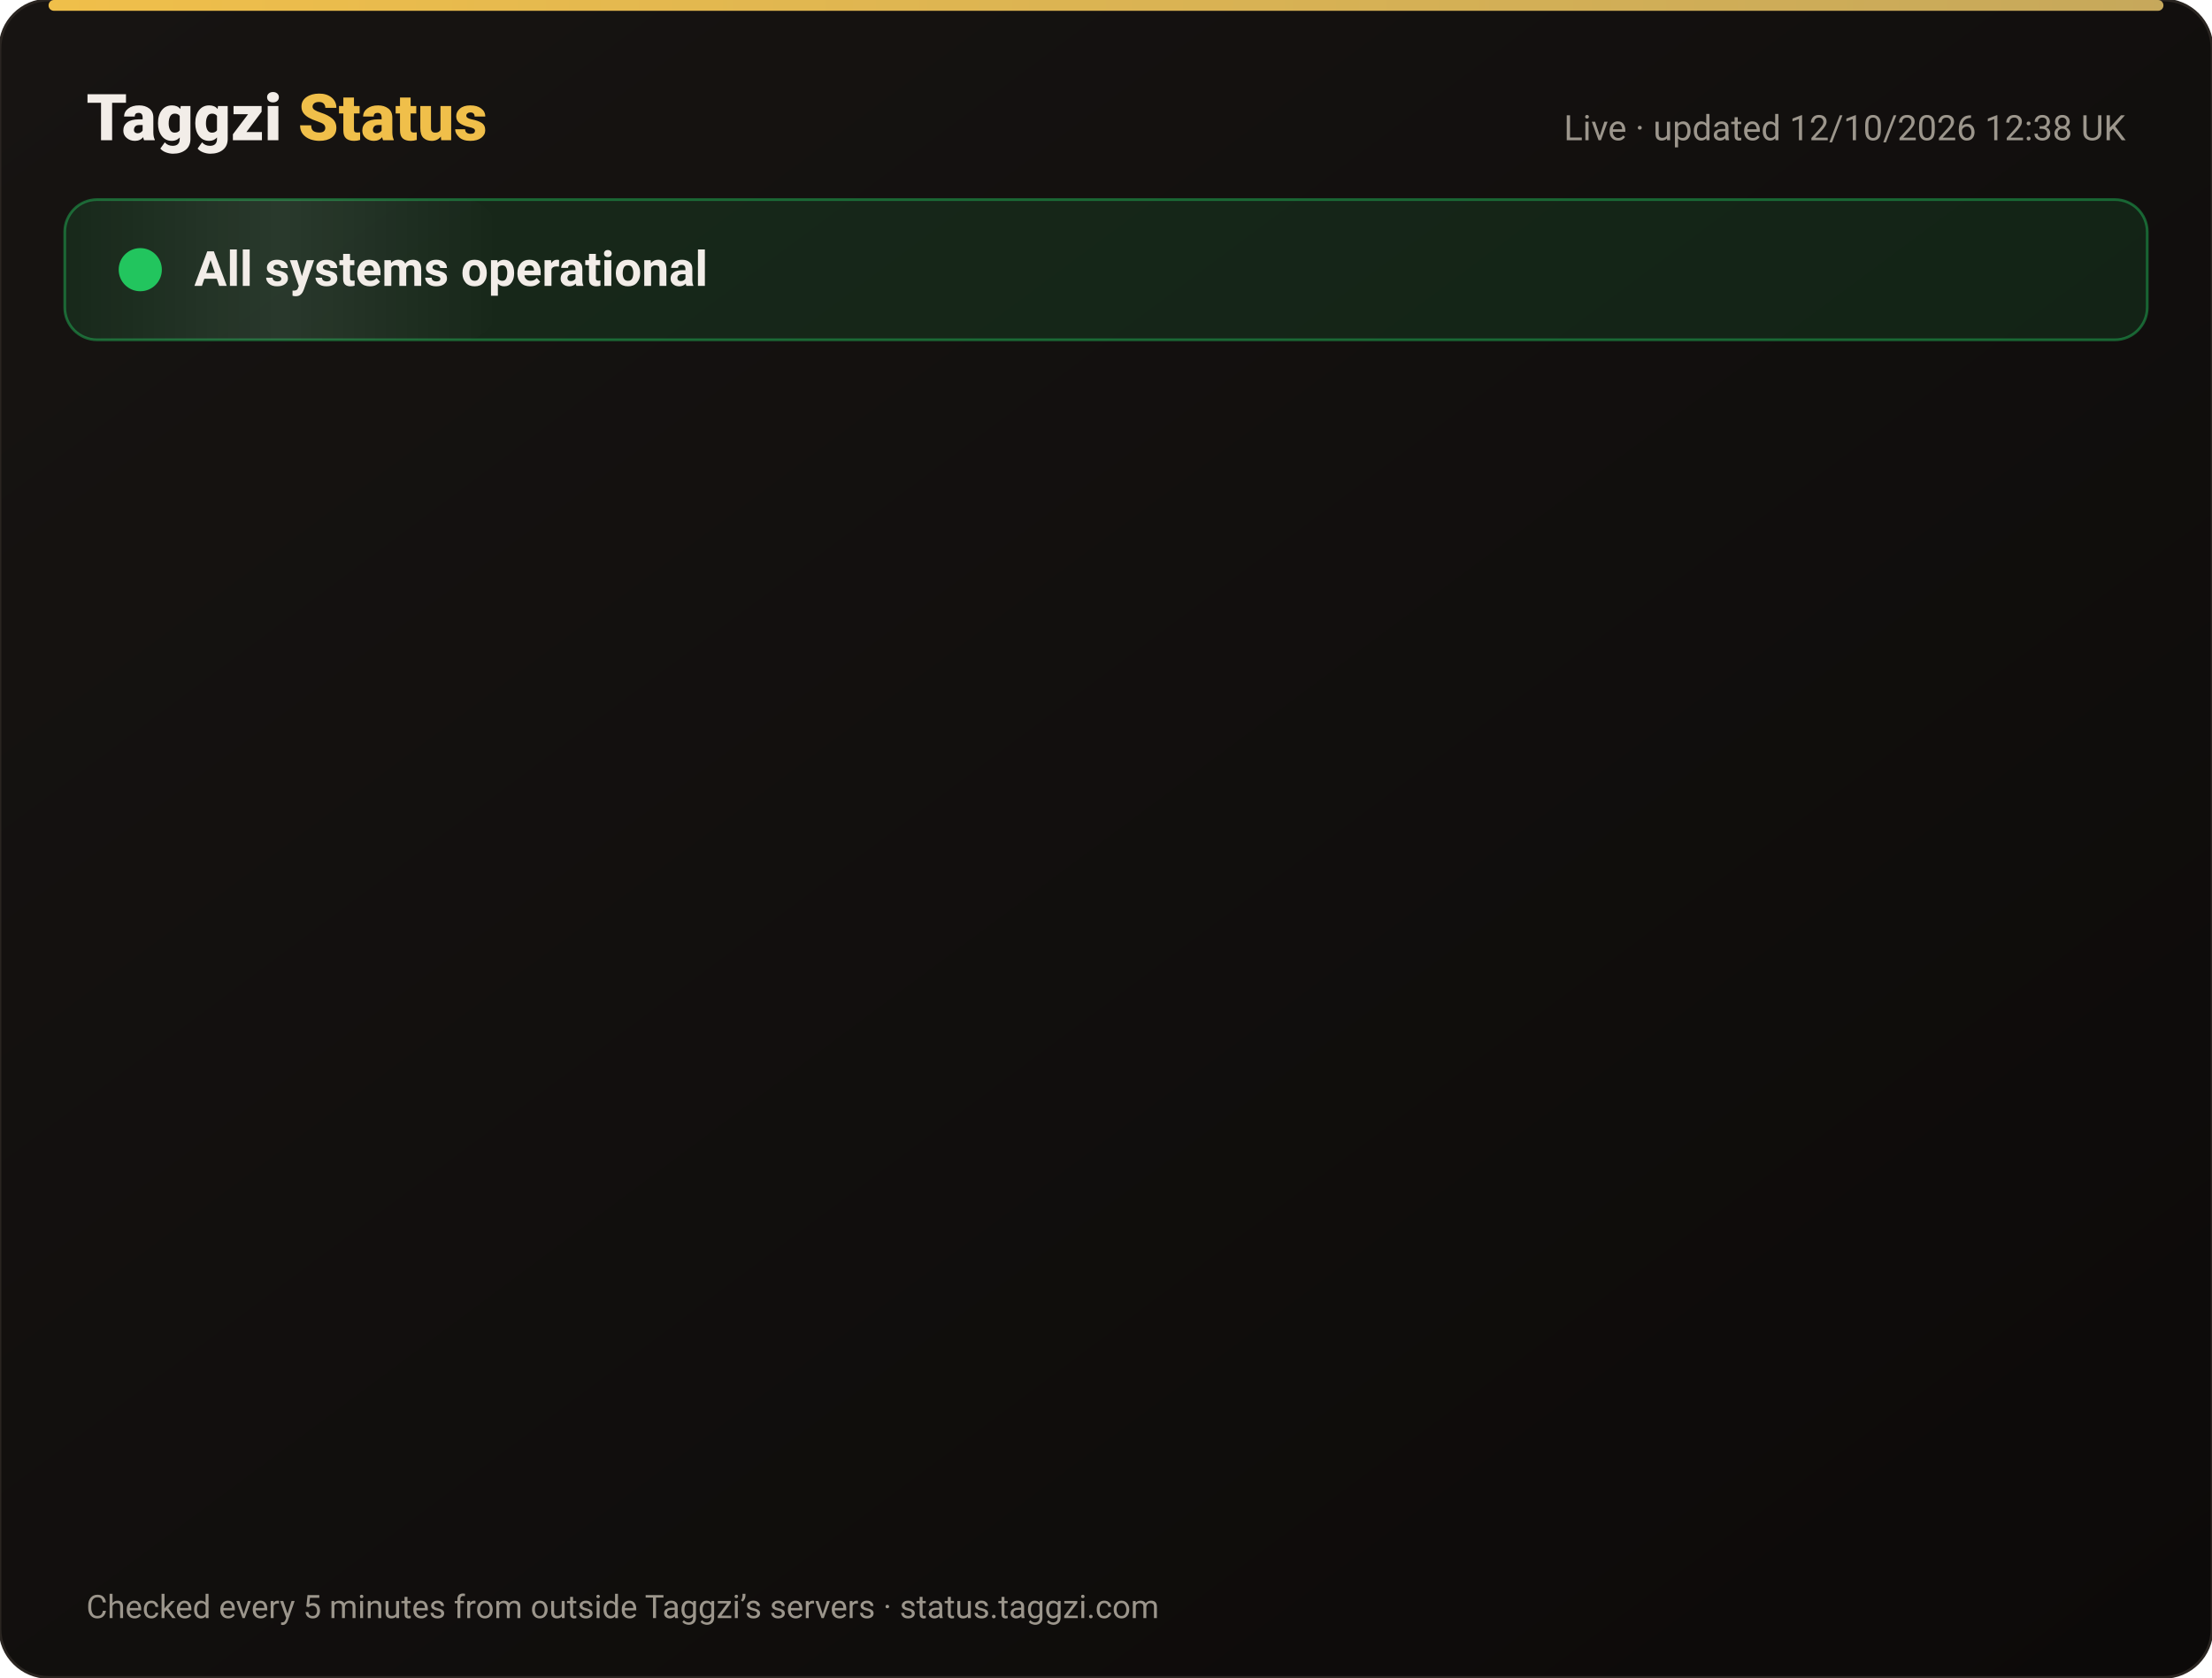
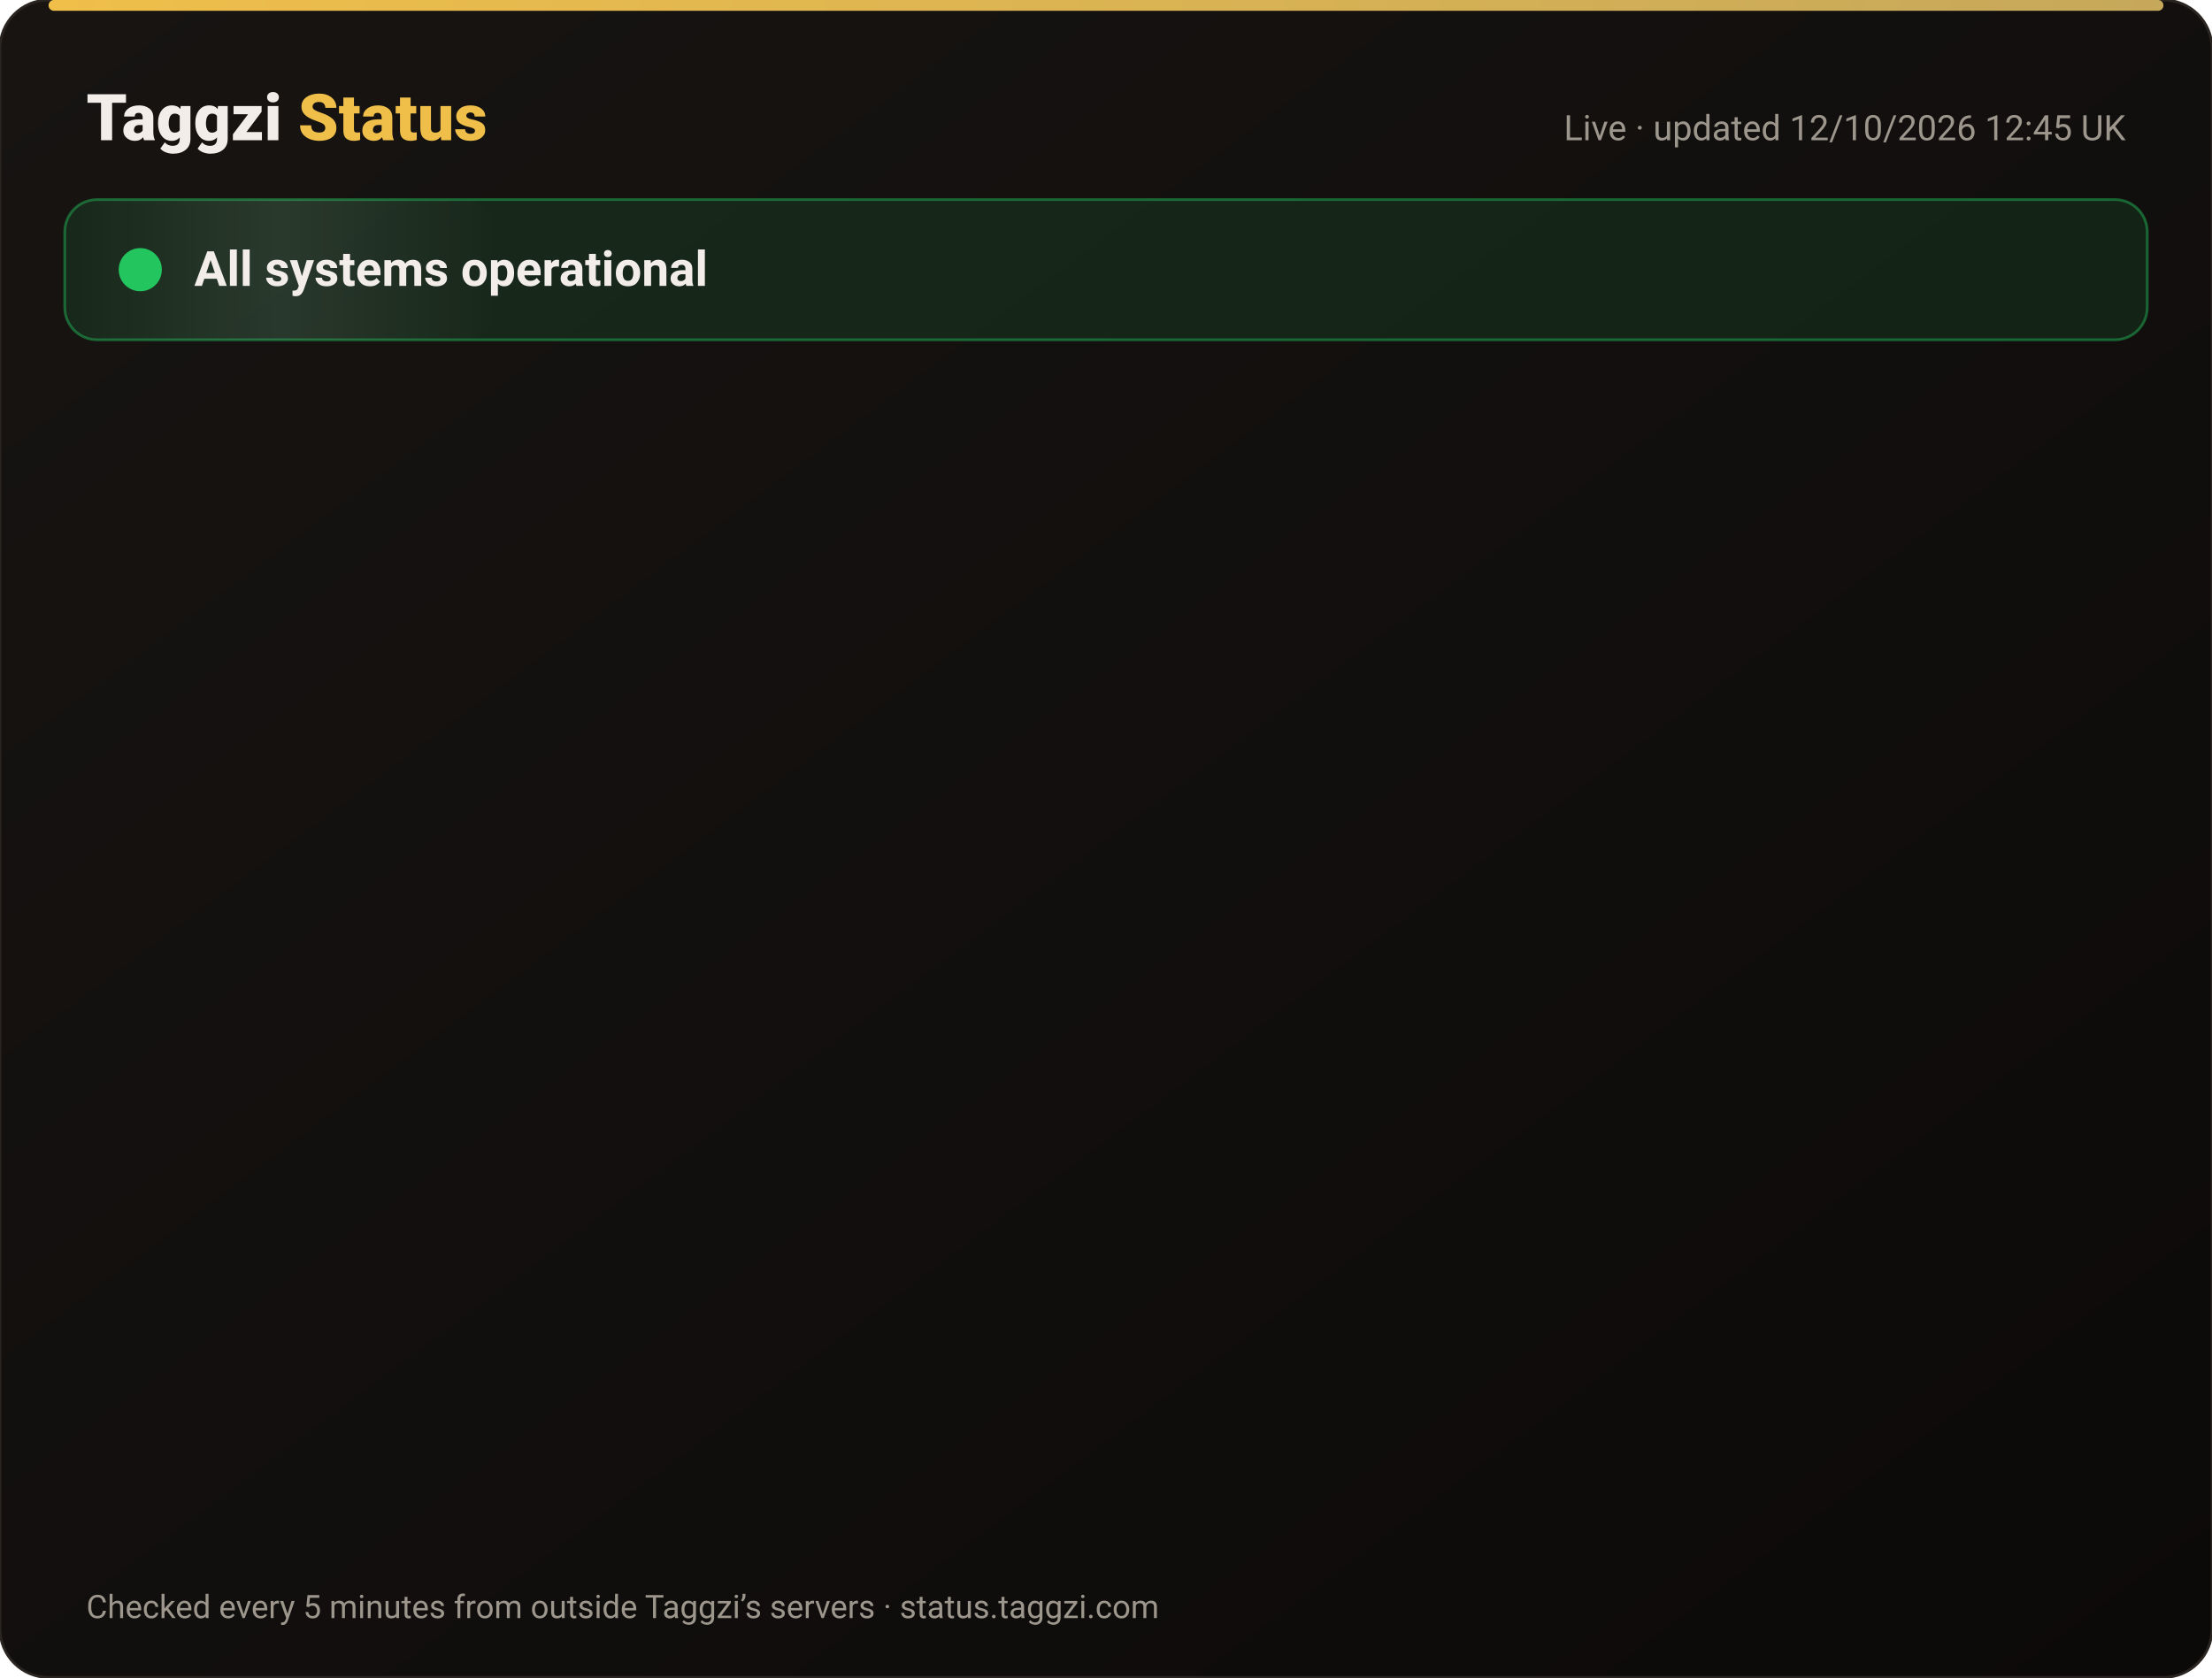
<svg xmlns="http://www.w3.org/2000/svg" width="820" height="622" viewBox="0 0 820 622" font-family="-apple-system,Segoe UI,Roboto,Helvetica,Arial,sans-serif">
  <defs>
    <linearGradient id="bg" x1="0" y1="0" x2="1" y2="1">
      <stop offset="0" stop-color="#171412" />
      <stop offset="1" stop-color="#0C0A09" />
    </linearGradient>
    <linearGradient id="gold" x1="0" x2="1">
      <stop offset="0" stop-color="#F0BF4A" />
      <stop offset="1" stop-color="#c6a85b" />
    </linearGradient>
    <linearGradient id="shine" x1="0" x2="1">
      <stop offset="0" stop-color="#fff" stop-opacity="0" />
      <stop offset=".5" stop-color="#fff" stop-opacity=".08" />
      <stop offset="1" stop-color="#fff" stop-opacity="0" />
    </linearGradient>
  </defs>
  <rect width="820" height="622" rx="18" fill="url(#bg)" stroke="#2a2521" />
  <rect x="18" y="0" width="784" height="4" rx="2" fill="url(#gold)" />
  <text x="32" y="52" font-size="24" font-weight="800" fill="#F2EDE8">Taggzi <tspan fill="#F0BF4A">Status</tspan>
  </text>
-   <text x="788" y="52" font-size="13" fill="#9C968C" text-anchor="end">Live · updated 12/10/2026 12:38 UK</text>
+   <text x="788" y="52" font-size="13" fill="#9C968C" text-anchor="end">Live · updated 12/10/2026 12:45 UK</text>
  <rect x="24" y="74" width="772" height="52" rx="12" fill="#22c55e" fill-opacity=".12" stroke="#22c55e" stroke-opacity=".45" />
  <rect x="24" y="74" width="160" height="52" rx="12" fill="url(#shine)">
    <animate attributeName="x" from="-160" to="820" dur="4s" repeatCount="indefinite" />
  </rect>
  <circle cx="52" cy="100" r="7" fill="#22c55e" />
  <circle cx="52" cy="100" r="7" fill="none" stroke="#22c55e" stroke-width="2">
    <animate attributeName="r" values="7;15;7" dur="2s" repeatCount="indefinite" />
    <animate attributeName="opacity" values=".9;0;.9" dur="2s" repeatCount="indefinite" />
  </circle>
  <text x="72" y="106" font-size="18" font-weight="700" fill="#F2EDE8">All systems operational</text>
  <g opacity="0">
    <animate attributeName="opacity" from="0" to="1" begin="0.00s" dur=".6s" fill="freeze" />
    <line x1="32" y1="188" x2="788" y2="188" stroke="#2a2521" />
    <circle cx="44" cy="166" r="6" fill="#22c55e">
      <animate attributeName="opacity" values="1;.45;1" dur="2.4s" begin="0.00s" repeatCount="indefinite" />
    </circle>
    <text x="62" y="171" font-size="15" font-weight="650" fill="#F2EDE8">Website</text>
    <text x="630" y="171" font-size="13" fill="#9C968C" text-anchor="end">100.00% uptime</text>
    <rect x="648" y="154" width="140" height="24" rx="12" fill="#22c55e" fill-opacity=".14" stroke="#22c55e" stroke-opacity=".5" />
    <text x="718" y="171" font-size="12" font-weight="700" fill="#22c55e" text-anchor="middle">Operational</text>
  </g>
  <g opacity="0">
    <animate attributeName="opacity" from="0" to="1" begin="0.15s" dur=".6s" fill="freeze" />
    <line x1="32" y1="234" x2="788" y2="234" stroke="#2a2521" />
    <circle cx="44" cy="212" r="6" fill="#22c55e">
      <animate attributeName="opacity" values="1;.45;1" dur="2.4s" begin="0.15s" repeatCount="indefinite" />
    </circle>
    <text x="62" y="217" font-size="15" font-weight="650" fill="#F2EDE8">Tag scans</text>
    <text x="630" y="217" font-size="13" fill="#9C968C" text-anchor="end">100.00% uptime</text>
    <rect x="648" y="200" width="140" height="24" rx="12" fill="#22c55e" fill-opacity=".14" stroke="#22c55e" stroke-opacity=".5" />
    <text x="718" y="217" font-size="12" font-weight="700" fill="#22c55e" text-anchor="middle">Operational</text>
  </g>
  <g opacity="0">
    <animate attributeName="opacity" from="0" to="1" begin="0.30s" dur=".6s" fill="freeze" />
    <line x1="32" y1="280" x2="788" y2="280" stroke="#2a2521" />
    <circle cx="44" cy="258" r="6" fill="#22c55e">
      <animate attributeName="opacity" values="1;.45;1" dur="2.4s" begin="0.30s" repeatCount="indefinite" />
    </circle>
    <text x="62" y="263" font-size="15" font-weight="650" fill="#F2EDE8">Manual tag lookup</text>
    <text x="630" y="263" font-size="13" fill="#9C968C" text-anchor="end">100.00% uptime</text>
    <rect x="648" y="246" width="140" height="24" rx="12" fill="#22c55e" fill-opacity=".14" stroke="#22c55e" stroke-opacity=".5" />
    <text x="718" y="263" font-size="12" font-weight="700" fill="#22c55e" text-anchor="middle">Operational</text>
  </g>
  <g opacity="0">
    <animate attributeName="opacity" from="0" to="1" begin="0.45s" dur=".6s" fill="freeze" />
    <line x1="32" y1="326" x2="788" y2="326" stroke="#2a2521" />
    <circle cx="44" cy="304" r="6" fill="#22c55e">
      <animate attributeName="opacity" values="1;.45;1" dur="2.4s" begin="0.45s" repeatCount="indefinite" />
    </circle>
    <text x="62" y="309" font-size="15" font-weight="650" fill="#F2EDE8">App &amp; login</text>
    <text x="630" y="309" font-size="13" fill="#9C968C" text-anchor="end">100.00% uptime</text>
    <rect x="648" y="292" width="140" height="24" rx="12" fill="#22c55e" fill-opacity=".14" stroke="#22c55e" stroke-opacity=".5" />
    <text x="718" y="309" font-size="12" font-weight="700" fill="#22c55e" text-anchor="middle">Operational</text>
  </g>
  <g opacity="0">
    <animate attributeName="opacity" from="0" to="1" begin="0.60s" dur=".6s" fill="freeze" />
    <line x1="32" y1="372" x2="788" y2="372" stroke="#2a2521" />
    <circle cx="44" cy="350" r="6" fill="#22c55e">
      <animate attributeName="opacity" values="1;.45;1" dur="2.4s" begin="0.60s" repeatCount="indefinite" />
    </circle>
    <text x="62" y="355" font-size="15" font-weight="650" fill="#F2EDE8">Community alerts</text>
    <text x="630" y="355" font-size="13" fill="#9C968C" text-anchor="end">100.00% uptime</text>
    <rect x="648" y="338" width="140" height="24" rx="12" fill="#22c55e" fill-opacity=".14" stroke="#22c55e" stroke-opacity=".5" />
    <text x="718" y="355" font-size="12" font-weight="700" fill="#22c55e" text-anchor="middle">Operational</text>
  </g>
  <g opacity="0">
    <animate attributeName="opacity" from="0" to="1" begin="0.75s" dur=".6s" fill="freeze" />
    <line x1="32" y1="418" x2="788" y2="418" stroke="#2a2521" />
    <circle cx="44" cy="396" r="6" fill="#22c55e">
      <animate attributeName="opacity" values="1;.45;1" dur="2.4s" begin="0.75s" repeatCount="indefinite" />
    </circle>
    <text x="62" y="401" font-size="15" font-weight="650" fill="#F2EDE8">Private calling</text>
    <text x="630" y="401" font-size="13" fill="#9C968C" text-anchor="end">100.00% uptime</text>
    <rect x="648" y="384" width="140" height="24" rx="12" fill="#22c55e" fill-opacity=".14" stroke="#22c55e" stroke-opacity=".5" />
    <text x="718" y="401" font-size="12" font-weight="700" fill="#22c55e" text-anchor="middle">Operational</text>
  </g>
  <g opacity="0">
    <animate attributeName="opacity" from="0" to="1" begin="0.90s" dur=".6s" fill="freeze" />
    <line x1="32" y1="464" x2="788" y2="464" stroke="#2a2521" />
    <circle cx="44" cy="442" r="6" fill="#22c55e">
      <animate attributeName="opacity" values="1;.45;1" dur="2.4s" begin="0.90s" repeatCount="indefinite" />
    </circle>
    <text x="62" y="447" font-size="15" font-weight="650" fill="#F2EDE8">Payments</text>
    <text x="630" y="447" font-size="13" fill="#9C968C" text-anchor="end">99.97% uptime</text>
    <rect x="648" y="430" width="140" height="24" rx="12" fill="#22c55e" fill-opacity=".14" stroke="#22c55e" stroke-opacity=".5" />
    <text x="718" y="447" font-size="12" font-weight="700" fill="#22c55e" text-anchor="middle">Operational</text>
  </g>
  <g opacity="0">
    <animate attributeName="opacity" from="0" to="1" begin="1.05s" dur=".6s" fill="freeze" />
    <line x1="32" y1="510" x2="788" y2="510" stroke="#2a2521" />
    <circle cx="44" cy="488" r="6" fill="#22c55e">
      <animate attributeName="opacity" values="1;.45;1" dur="2.4s" begin="1.05s" repeatCount="indefinite" />
    </circle>
    <text x="62" y="493" font-size="15" font-weight="650" fill="#F2EDE8">Email &amp; support</text>
    <text x="630" y="493" font-size="13" fill="#9C968C" text-anchor="end">100.00% uptime</text>
    <rect x="648" y="476" width="140" height="24" rx="12" fill="#22c55e" fill-opacity=".14" stroke="#22c55e" stroke-opacity=".5" />
    <text x="718" y="493" font-size="12" font-weight="700" fill="#22c55e" text-anchor="middle">Operational</text>
  </g>
  <g opacity="0">
    <animate attributeName="opacity" from="0" to="1" begin="1.20s" dur=".6s" fill="freeze" />
    <line x1="32" y1="556" x2="788" y2="556" stroke="#2a2521" />
    <circle cx="44" cy="534" r="6" fill="#22c55e">
      <animate attributeName="opacity" values="1;.45;1" dur="2.4s" begin="1.20s" repeatCount="indefinite" />
    </circle>
    <text x="62" y="539" font-size="15" font-weight="650" fill="#F2EDE8">Secure connection (SSL)</text>
    <text x="630" y="539" font-size="13" fill="#9C968C" text-anchor="end">100.00% uptime</text>
    <rect x="648" y="522" width="140" height="24" rx="12" fill="#22c55e" fill-opacity=".14" stroke="#22c55e" stroke-opacity=".5" />
    <text x="718" y="539" font-size="12" font-weight="700" fill="#22c55e" text-anchor="middle">Operational</text>
  </g>
  <text x="32" y="600" font-size="12" fill="#9C968C">Checked every 5 minutes from outside Taggzi’s servers · status.taggzi.com</text>
</svg>
